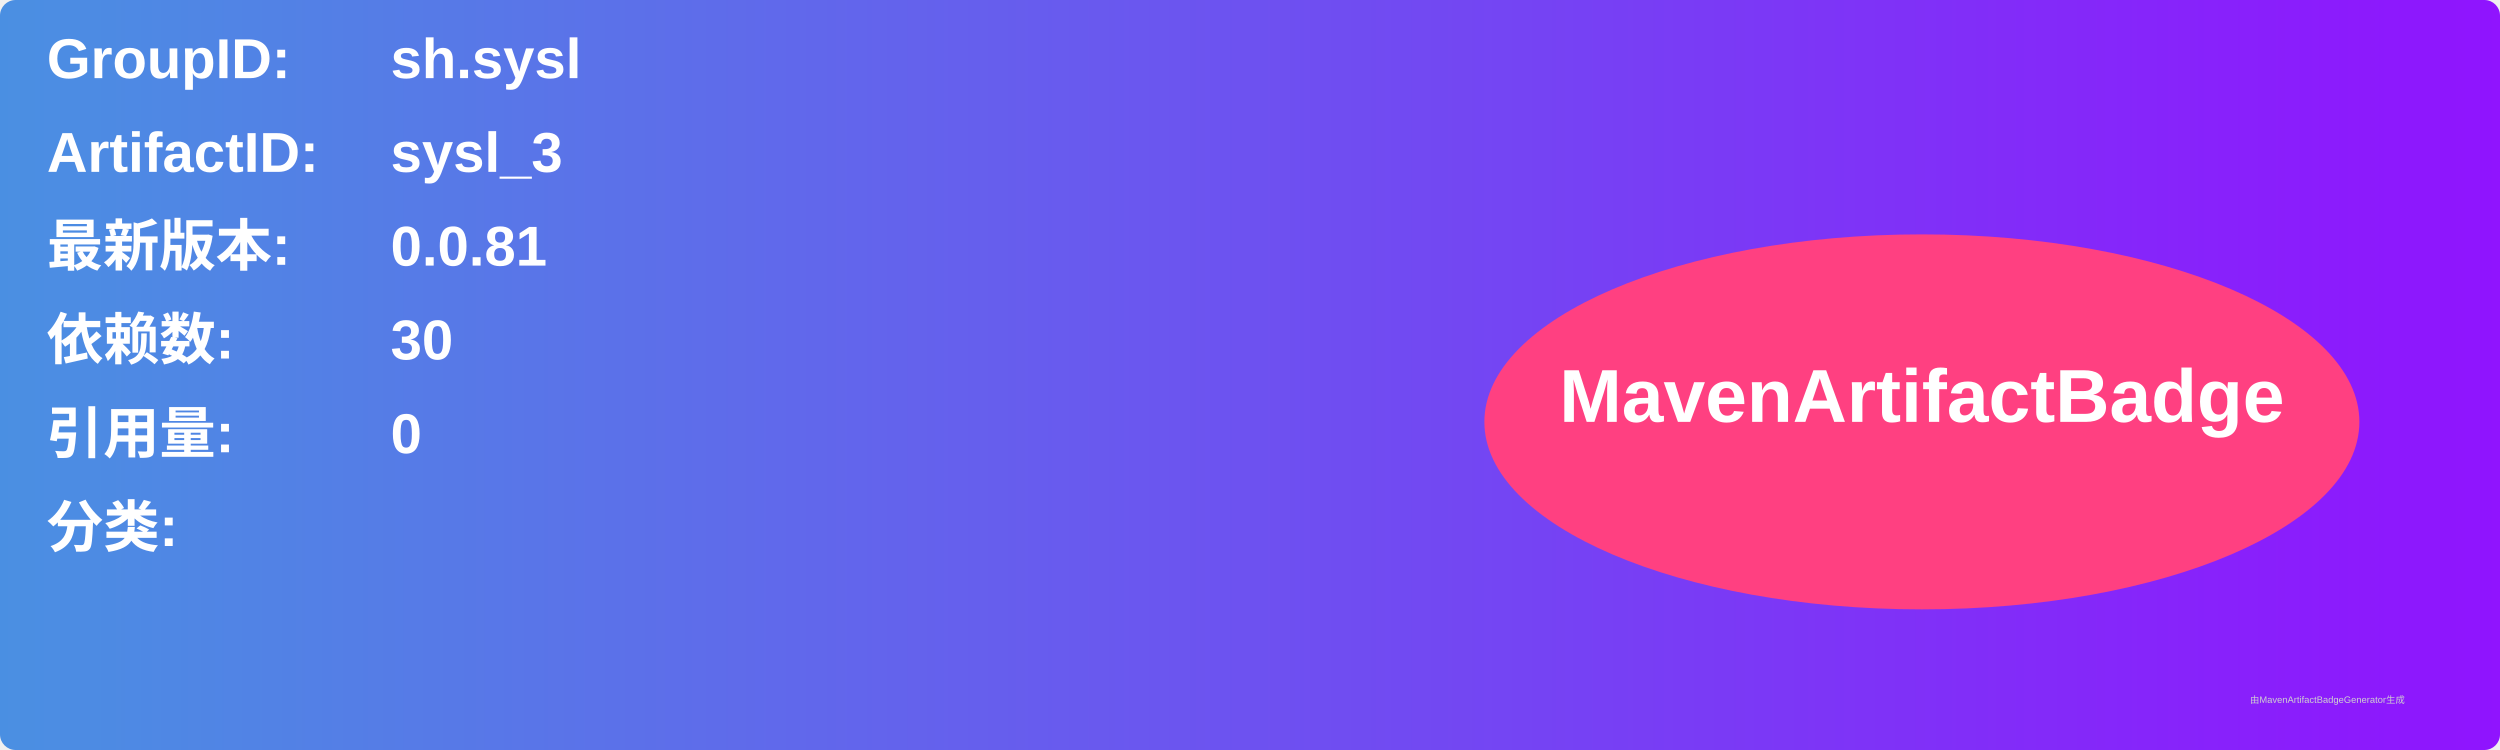
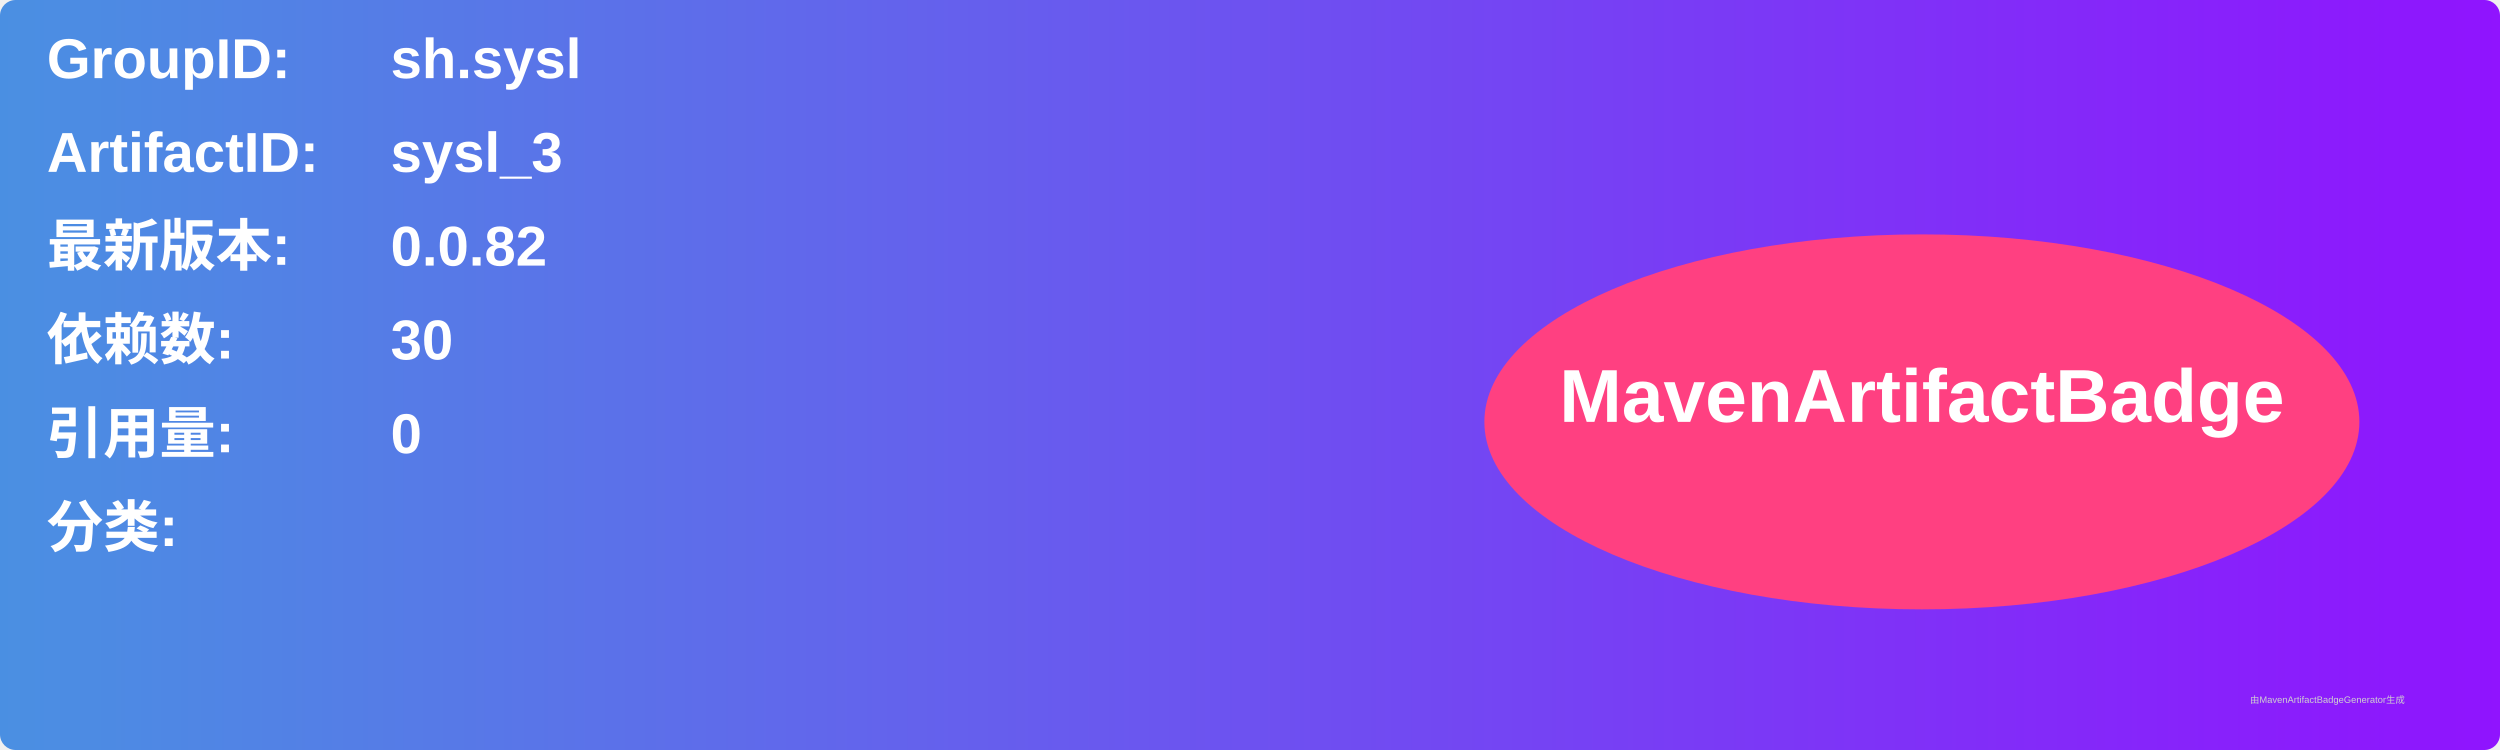
<svg xmlns="http://www.w3.org/2000/svg" width="800" height="240" viewBox="0 0 800 240">
  <linearGradient id="grad" x1="0%" y1="0%" x2="100%" y2="0%">
    <stop offset="0%" stop-color="#4a90e2" />
    <stop offset="100%" stop-color="#9013fe" />
  </linearGradient>
  <rect width="100%" height="100%" rx="5" ry="5" fill="url(#grad)" />
  <g transform="translate(15, 15)">
    <text x="0" y="10" font-family="Arial" font-size="18" fill="white" font-weight="bold" width="260">GroupID:</text>
    <text x="110" y="10" font-family="Arial" font-size="18" fill="white" font-weight="bold" width="460">sh.sysl</text>
    <text x="0" y="40" font-family="Arial" font-size="18" fill="white" font-weight="bold" width="260">ArtifactID:</text>
    <text x="110" y="40" font-family="Arial" font-size="18" fill="white" font-weight="bold" width="460">sysl_3</text>
    <text x="0" y="70" font-family="Arial" font-size="18" fill="white" font-weight="bold">最新版本:</text>
    <text x="110" y="70" font-family="Arial" font-size="18" fill="white" font-weight="bold">
-       <tspan font-weight="bold">0.0.81</tspan>
+       <tspan font-weight="bold">0.0.82</tspan>
    </text>
    <text x="0" y="100" font-family="Arial" font-size="18" fill="white" font-weight="bold">依赖数: </text>
    <text x="110" y="100" font-family="Arial" font-size="18" fill="white">
      <tspan font-weight="bold">30</tspan>
    </text>
    <text x="0" y="130" font-family="Arial" font-size="18" fill="white" font-weight="bold">引用量: </text>
    <text x="110" y="130" font-family="Arial" font-size="18" fill="white">
      <tspan font-weight="bold">0</tspan>
    </text>
    <text x="0" y="160" font-family="Arial" font-size="18" fill="white" font-weight="bold">分类:</text>
    <text x="10" y="190" font-family="Arial" font-size="10" fill="white">
      <tspan font-weight="bold" />
    </text>
    <ellipse cx="600" cy="120" rx="140" ry="60" fill="#ff4081" />
    <text x="600" y="120" text-anchor="middle" font-family="Arial" font-size="24" fill="white" font-weight="bold">MavenArtifactBadge</text>
  </g>
  <text x="720" y="225" font-family="Arial" font-size="3" fill="#d0d0d0">由MavenArtifactBadgeGenerator生成</text>
</svg>
